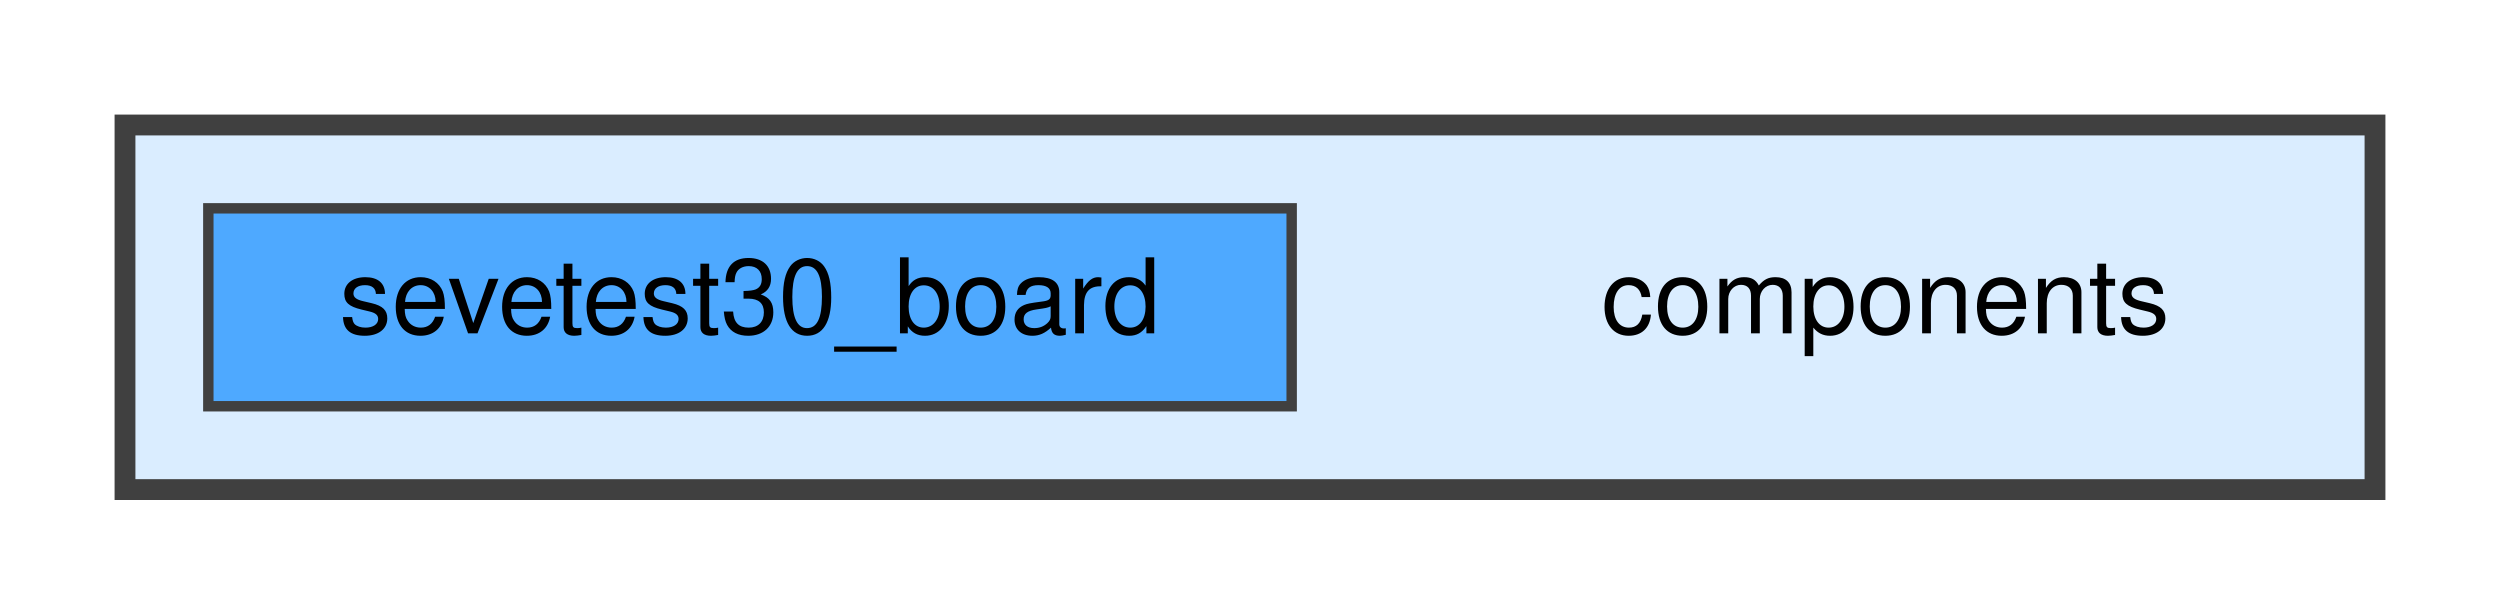
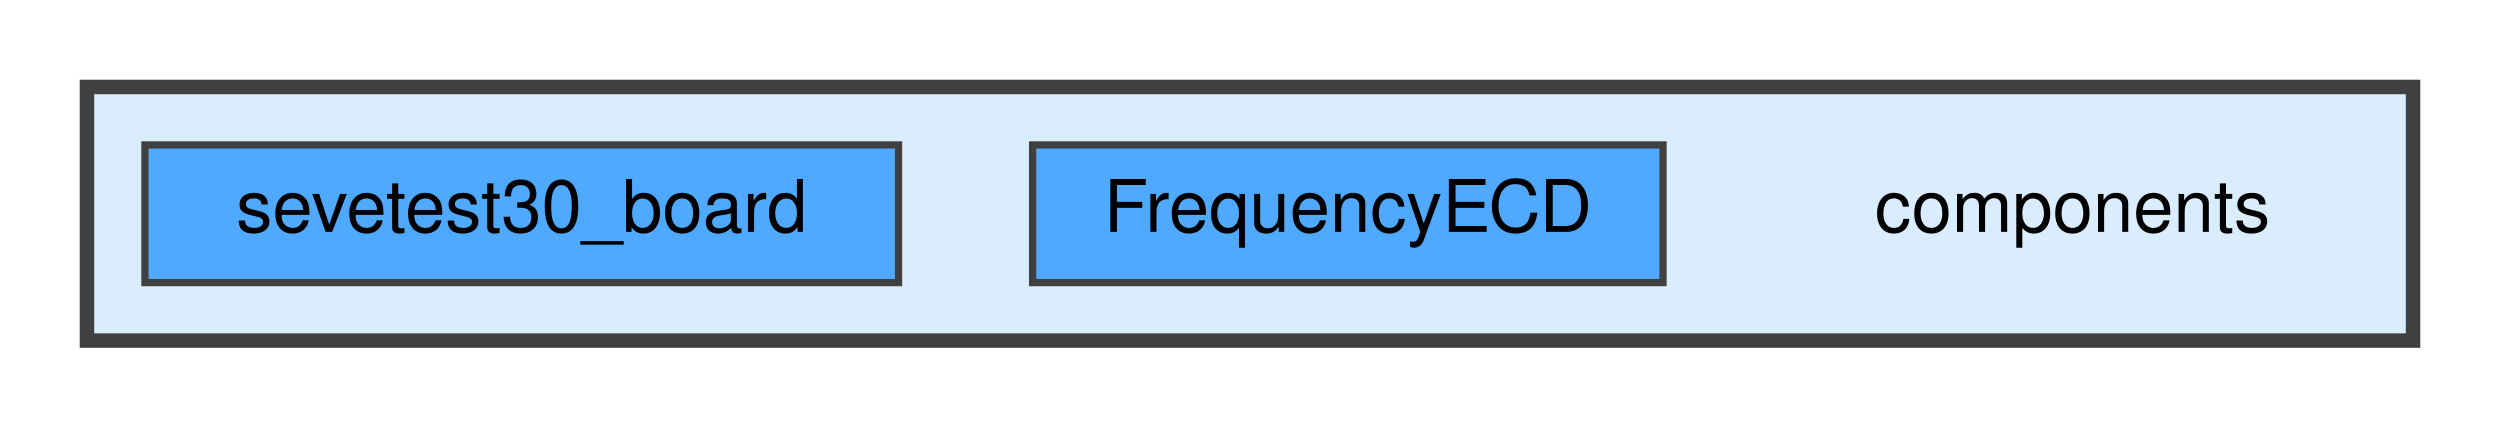
- <svg xmlns="http://www.w3.org/2000/svg" xmlns:xlink="http://www.w3.org/1999/xlink" width="240pt" height="59pt" viewBox="0.00 0.00 240.00 59.00">
+ <svg xmlns="http://www.w3.org/2000/svg" xmlns:xlink="http://www.w3.org/1999/xlink" width="345pt" height="59pt" viewBox="0.00 0.00 345.00 59.00">
  <g id="graph0" class="graph" transform="scale(1 1) rotate(0) translate(4 55)">
    <g id="clust1" class="cluster">
      <g id="a_clust1">
        <a xlink:href="dir_409f97388efe006bc3438b95e9edef48.html" target="_top">
-           <polygon fill="#daedff" stroke="#404040" stroke-width="2" points="8,-8 8,-43 224,-43 224,-8 8,-8" />
+           <polygon fill="#daedff" stroke="#404040" stroke-width="2" points="8,-8 8,-43 329,-43 329,-8 8,-8" />
        </a>
      </g>
    </g>
    <g id="node1" class="node">
-       <text text-anchor="middle" x="177" y="-23" font-family="Helvetica,sans-Serif" font-size="10.00">components</text>
+       <text text-anchor="middle" x="282" y="-23" font-family="Helvetica,sans-Serif" font-size="10.00">components</text>
    </g>
    <g id="node2" class="node">
      <g id="a_node2">
+         <a xlink:href="dir_97b28dce94674d39faae4af947335aef.html" target="_top" xlink:title="FrequencyECD">
+           <polygon fill="#4ea9ff" stroke="#404040" points="225.5,-35 138.5,-35 138.5,-16 225.5,-16 225.5,-35" />
+           <text text-anchor="middle" x="182" y="-23" font-family="Helvetica,sans-Serif" font-size="10.00">FrequencyECD</text>
+         </a>
+       </g>
+     </g>
+     <g id="node3" class="node">
+       <g id="a_node3">
        <a xlink:href="dir_7c248e60cc65cb3496ca29923b77bb83.html" target="_top" xlink:title="sevetest30_board">
          <polygon fill="#4ea9ff" stroke="#404040" points="120,-35 16,-35 16,-16 120,-16 120,-35" />
          <text text-anchor="middle" x="68" y="-23" font-family="Helvetica,sans-Serif" font-size="10.00">sevetest30_board</text>
        </a>
      </g>
    </g>
  </g>
</svg>
